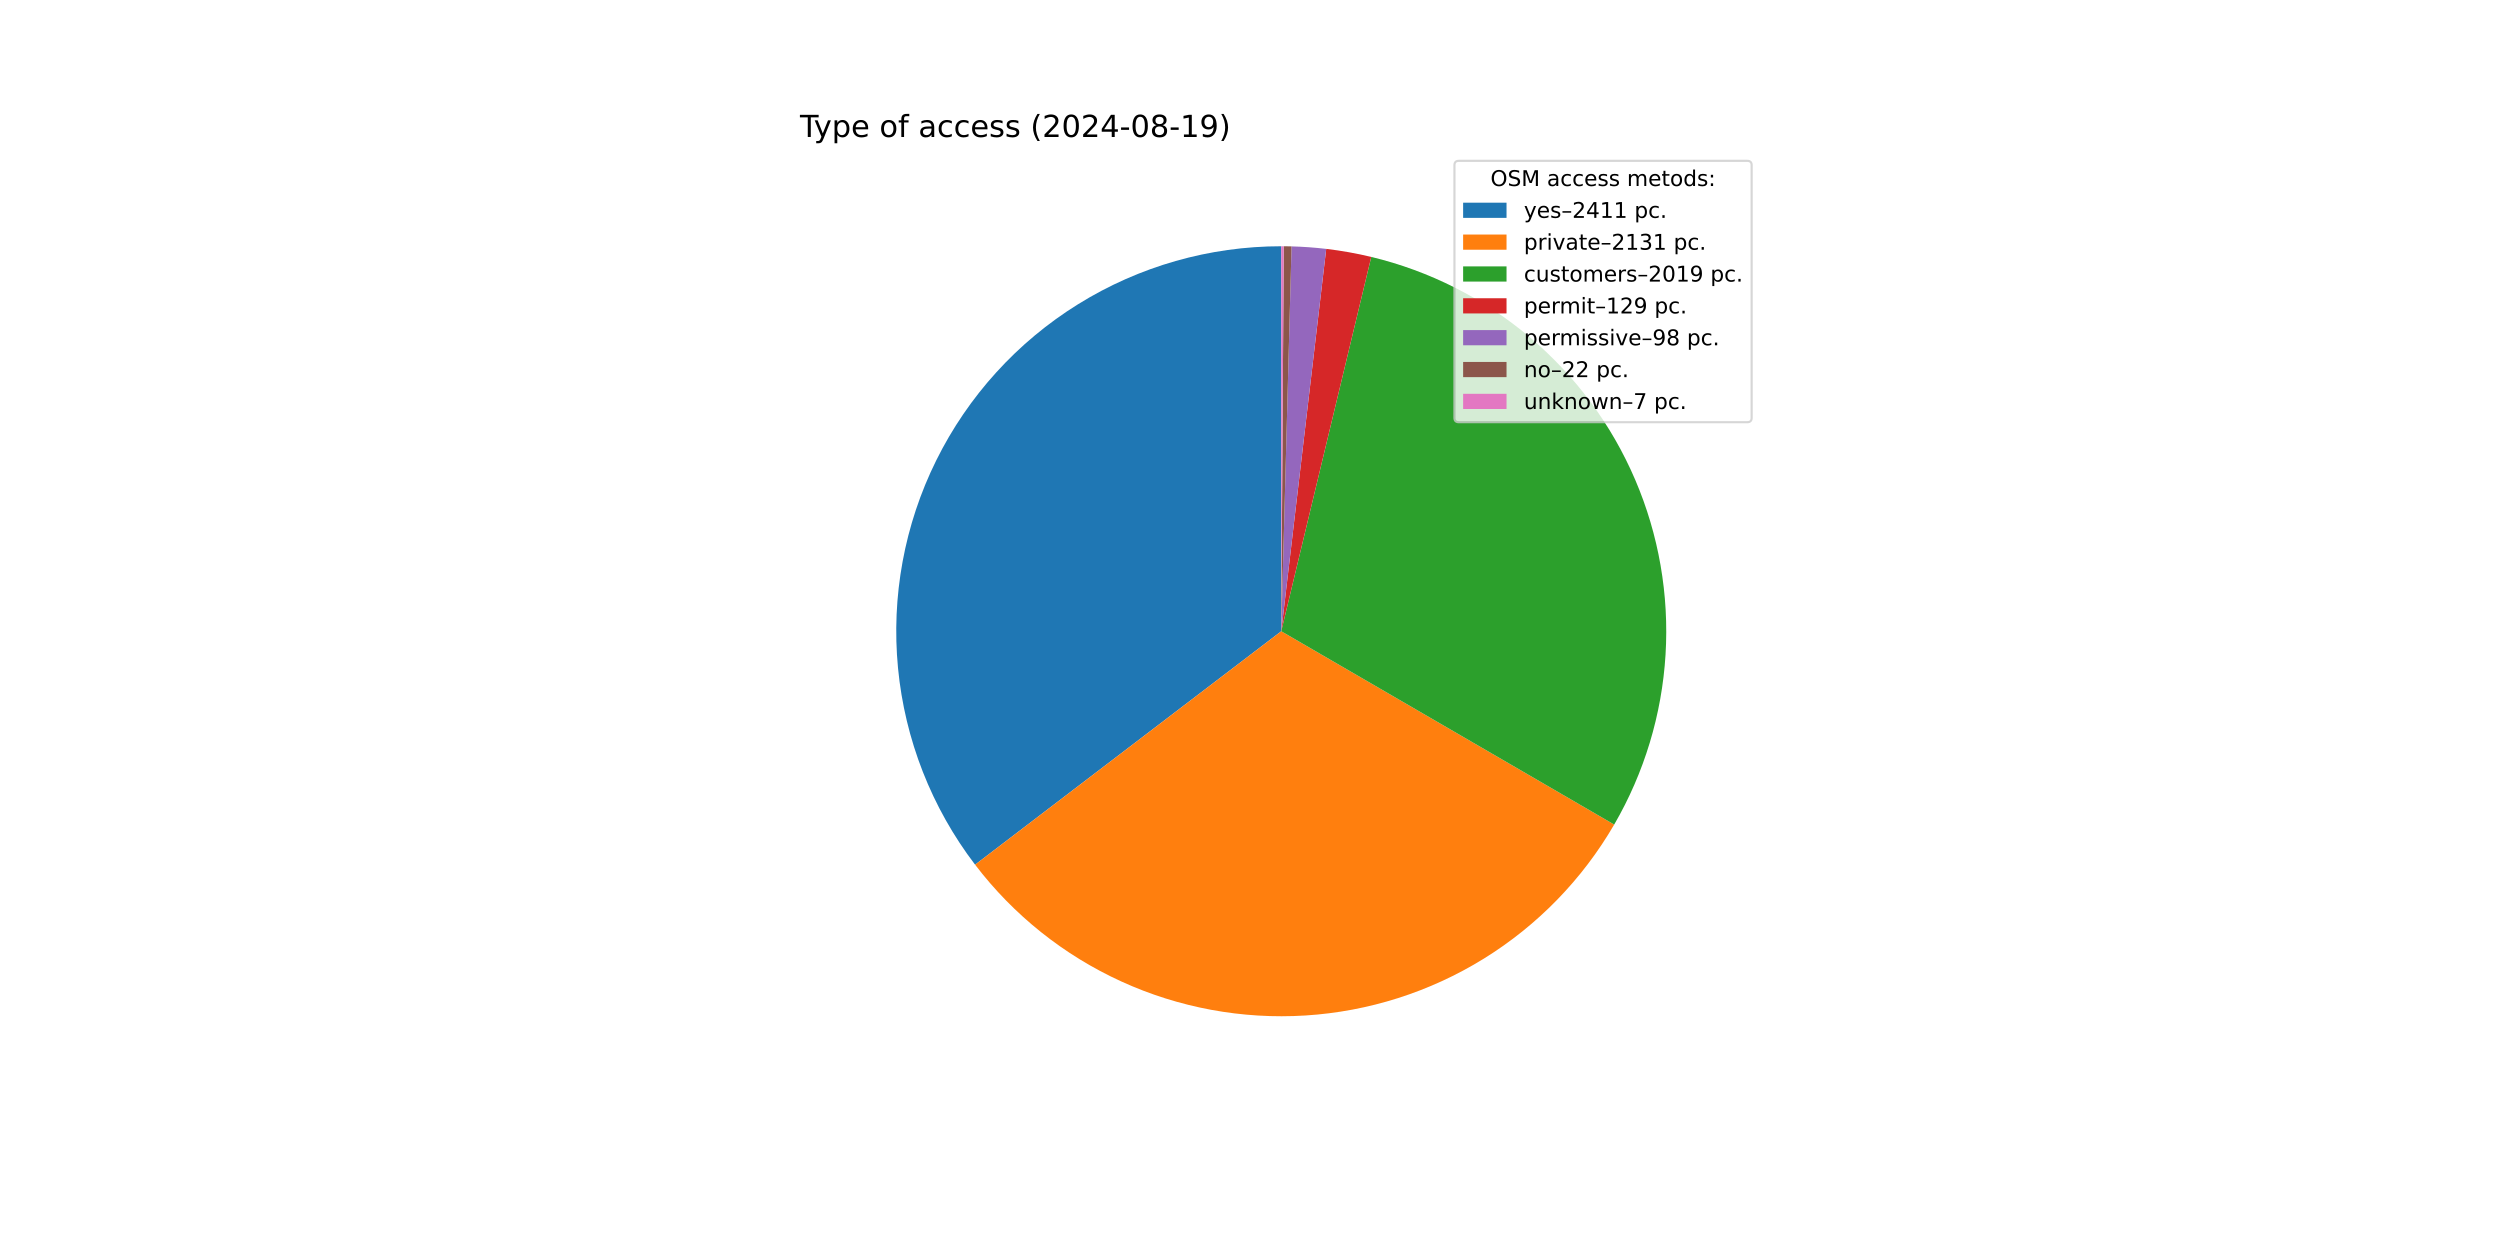
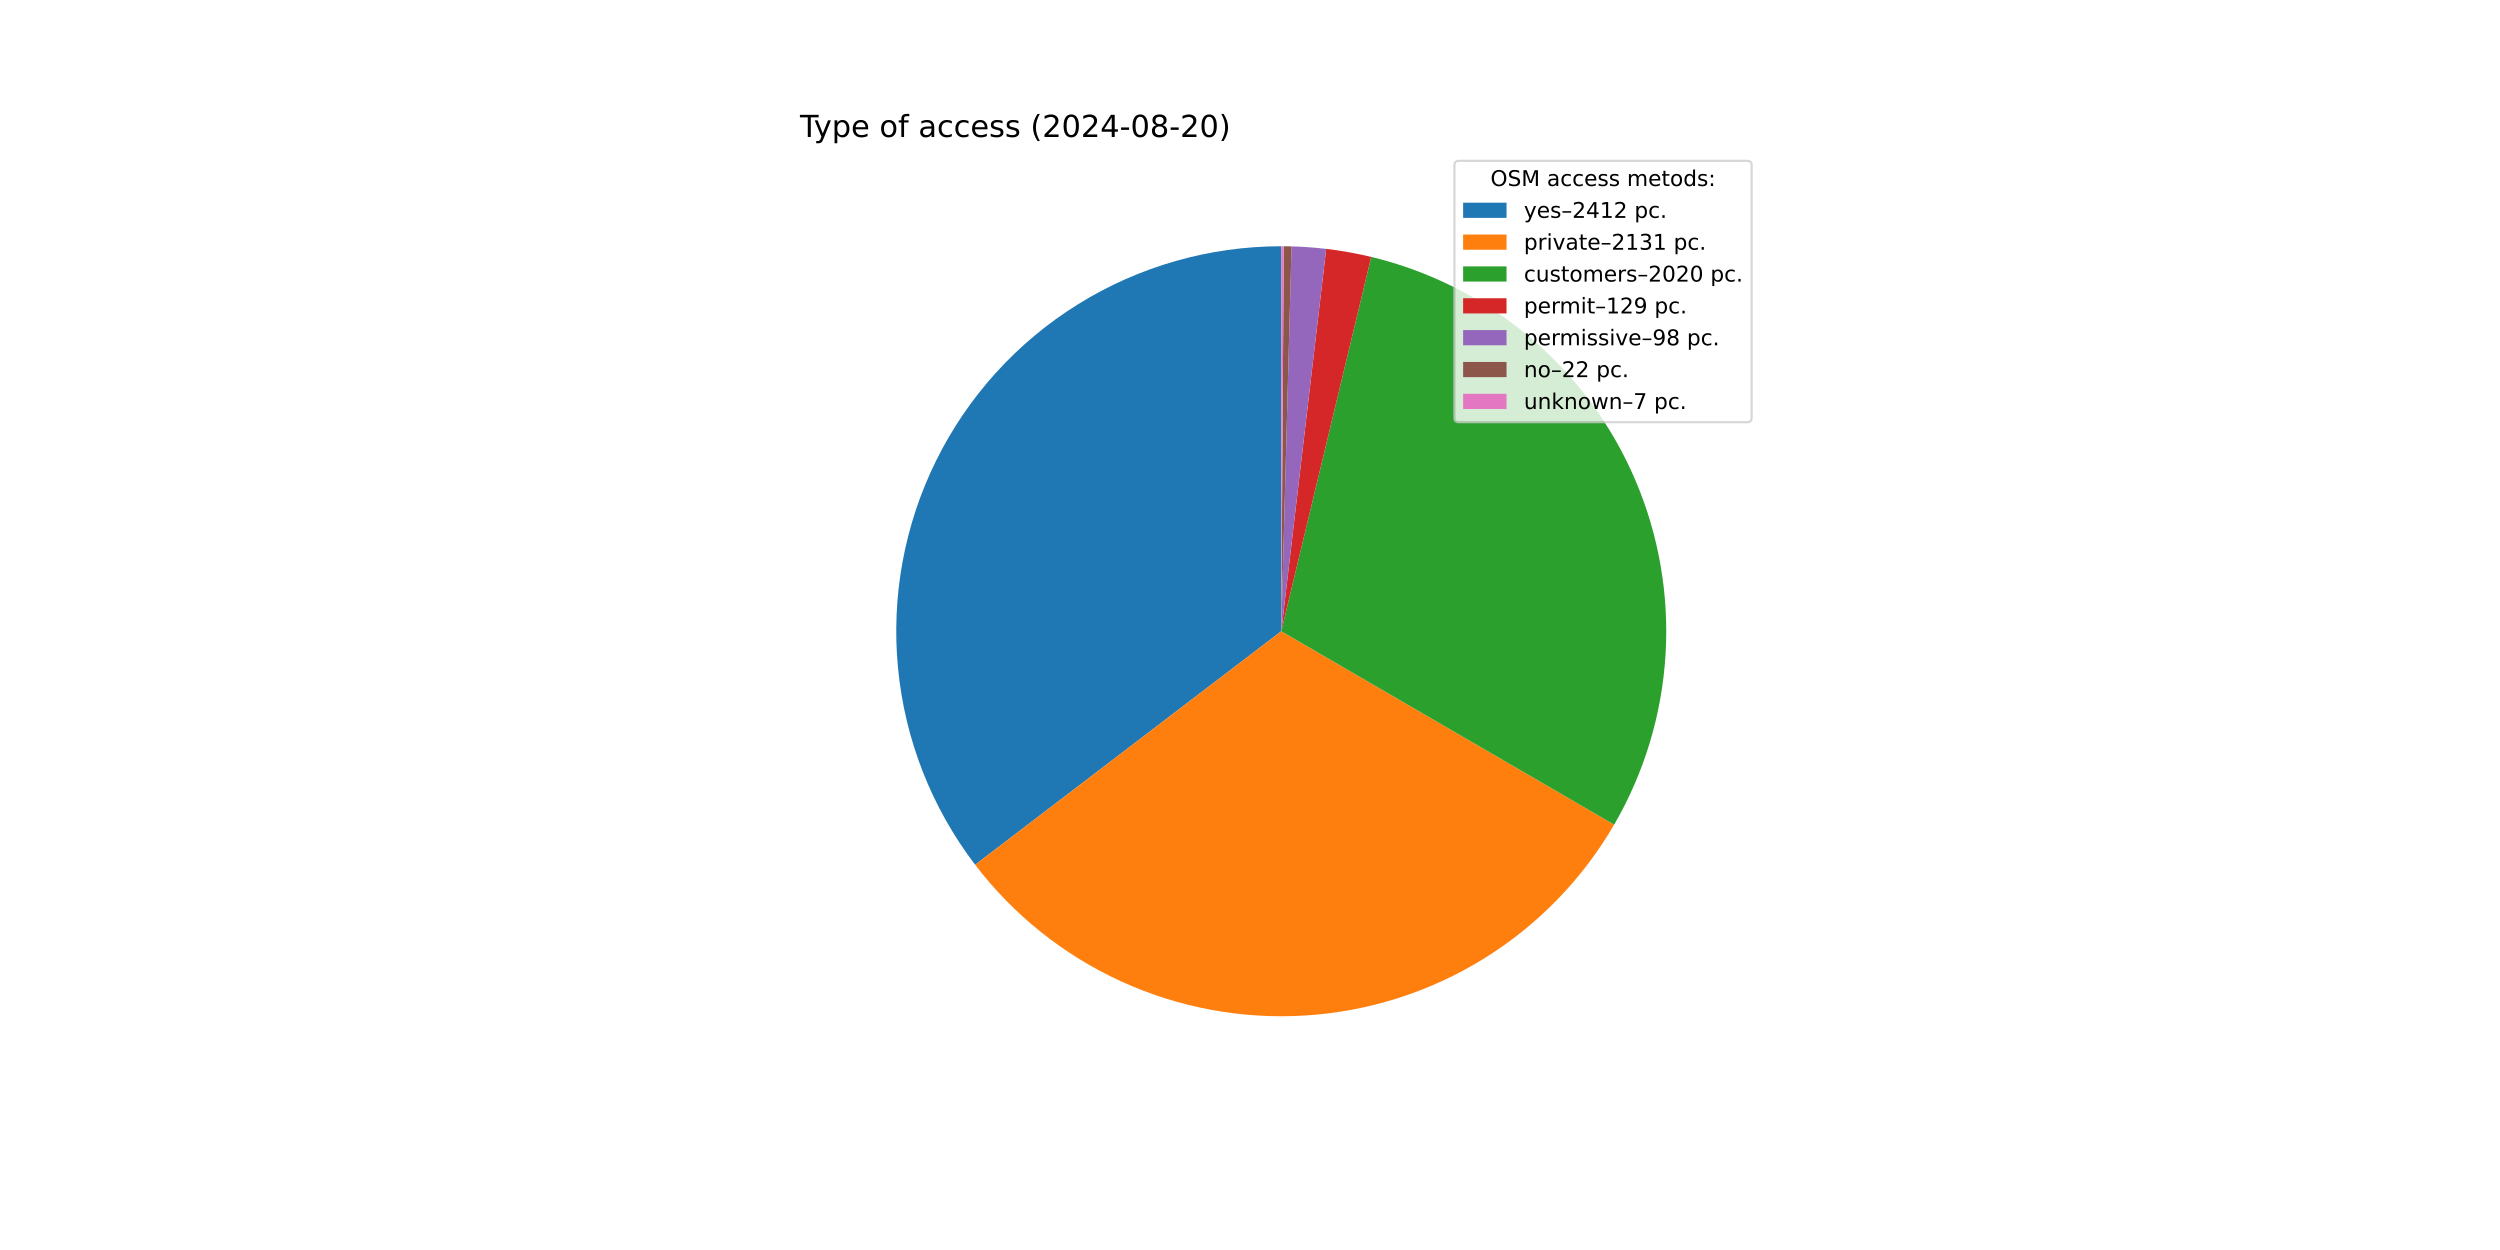
<svg xmlns="http://www.w3.org/2000/svg" xmlns:xlink="http://www.w3.org/1999/xlink" width="1152pt" height="576pt" viewBox="0 0 1152 576" version="1.1">
  <defs>
    <style type="text/css">*{stroke-linejoin: round; stroke-linecap: butt}</style>
  </defs>
  <g id="figure_1">
    <g id="patch_1">
      <path d="M 0 576  L 1152 576  L 1152 0  L 0 0  z " style="fill: #ffffff" />
    </g>
    <g id="axes_1">
      <g id="patch_2">
-         <path d="M 590.4 113.472  C 557.337 113.472 524.924 122.715 496.833 140.152  C 468.743 157.59 446.078 182.538 431.409 212.169  C 416.74 241.799 410.642 274.949 413.806 307.86  C 416.971 340.771 429.273 372.151 449.32 398.444  L 590.4 290.88  z " style="fill: #1f77b4" />
+         <path d="M 590.4 113.472  C 557.333 113.472 524.916 122.717 496.823 140.159  C 468.73 157.6 446.065 182.554 431.398 212.19  C 416.732 241.826 410.638 274.981 413.81 307.895  C 416.981 340.81 429.293 372.191 449.349 398.482  L 590.4 290.88  z " style="fill: #1f77b4" />
      </g>
      <g id="patch_3">
-         <path d="M 449.32 398.444  C 467.013 421.651 490.163 440.137 516.709 452.259  C 543.255 464.381 572.386 469.768 601.512 467.94  C 630.637 466.112 658.867 457.125 683.689 441.78  C 708.511 426.434 729.168 405.198 743.821 379.961  L 590.4 290.88  z " style="fill: #ff7f0e" />
+         <path d="M 449.349 398.482  C 467.043 421.677 490.189 440.153 516.729 452.268  C 543.269 464.383 572.392 469.767 601.508 467.94  C 630.625 466.113 658.847 457.132 683.664 441.795  C 708.482 426.458 729.137 405.233 743.794 380.008  L 590.4 290.88  z " style="fill: #ff7f0e" />
      </g>
      <g id="patch_4">
-         <path d="M 743.821 379.961  C 757.698 356.063 765.8 329.249 767.48 301.665  C 769.16 274.082 764.372 246.483 753.499 221.077  C 742.625 195.671 725.965 173.153 704.849 155.326  C 683.734 137.498 658.742 124.848 631.873 118.388  L 590.4 290.88  z " style="fill: #2ca02c" />
+         <path d="M 743.794 380.008  C 757.68 356.109 765.791 329.292 767.478 301.703  C 769.164 274.114 764.379 246.509 753.507 221.096  C 742.634 195.684 725.972 173.16 704.853 155.328  C 683.733 137.496 658.736 124.844 631.861 118.385  L 590.4 290.88  z " style="fill: #2ca02c" />
      </g>
      <g id="patch_5">
-         <path d="M 631.873 118.388  C 628.454 117.566 625.012 116.846 621.551 116.228  C 618.09 115.611 614.611 115.097 611.119 114.686  L 590.4 290.88  z " style="fill: #d62728" />
+         <path d="M 631.861 118.385  C 628.443 117.563 625.002 116.844 621.542 116.227  C 618.082 115.61 614.604 115.096 611.113 114.685  L 590.4 290.88  z " style="fill: #d62728" />
      </g>
      <g id="patch_6">
-         <path d="M 611.119 114.686  C 608.467 114.374 605.807 114.122 603.143 113.93  C 600.479 113.738 597.811 113.607 595.141 113.535  L 590.4 290.88  z " style="fill: #9467bd" />
+         <path d="M 611.113 114.685  C 608.461 114.374 605.803 114.122 603.14 113.93  C 600.476 113.738 597.809 113.607 595.14 113.535  L 590.4 290.88  z " style="fill: #9467bd" />
      </g>
      <g id="patch_7">
-         <path d="M 595.141 113.535  C 594.542 113.519 593.943 113.506 593.343 113.496  C 592.744 113.486 592.144 113.48 591.545 113.476  L 590.4 290.88  z " style="fill: #8c564b" />
+         <path d="M 595.14 113.535  C 594.541 113.519 593.942 113.506 593.342 113.496  C 592.743 113.486 592.144 113.48 591.544 113.476  L 590.4 290.88  z " style="fill: #8c564b" />
      </g>
      <g id="patch_8">
-         <path d="M 591.545 113.476  C 591.354 113.474 591.163 113.474 590.972 113.473  C 590.782 113.472 590.591 113.472 590.4 113.472  L 590.4 290.88  z " style="fill: #e377c2" />
+         <path d="M 591.544 113.476  C 591.354 113.474 591.163 113.474 590.972 113.473  C 590.781 113.472 590.591 113.472 590.4 113.472  L 590.4 290.88  z " style="fill: #e377c2" />
      </g>
      <g id="matplotlib.axis_1" />
      <g id="matplotlib.axis_2" />
      <g id="text_1">
        <g transform="translate(368.64 63.12) scale(0.14 -0.14)">
          <defs>
            <path id="DejaVuSans-54" d="M -19 4666  L 3928 4666  L 3928 4134  L 2272 4134  L 2272 0  L 1638 0  L 1638 4134  L -19 4134  L -19 4666  z " transform="scale(0.015625)" />
            <path id="DejaVuSans-79" d="M 2059 -325  Q 1816 -950 1584 -1140  Q 1353 -1331 966 -1331  L 506 -1331  L 506 -850  L 844 -850  Q 1081 -850 1212 -737  Q 1344 -625 1503 -206  L 1606 56  L 191 3500  L 800 3500  L 1894 763  L 2988 3500  L 3597 3500  L 2059 -325  z " transform="scale(0.015625)" />
            <path id="DejaVuSans-70" d="M 1159 525  L 1159 -1331  L 581 -1331  L 581 3500  L 1159 3500  L 1159 2969  Q 1341 3281 1617 3432  Q 1894 3584 2278 3584  Q 2916 3584 3314 3078  Q 3713 2572 3713 1747  Q 3713 922 3314 415  Q 2916 -91 2278 -91  Q 1894 -91 1617 61  Q 1341 213 1159 525  z M 3116 1747  Q 3116 2381 2855 2742  Q 2594 3103 2138 3103  Q 1681 3103 1420 2742  Q 1159 2381 1159 1747  Q 1159 1113 1420 752  Q 1681 391 2138 391  Q 2594 391 2855 752  Q 3116 1113 3116 1747  z " transform="scale(0.015625)" />
            <path id="DejaVuSans-65" d="M 3597 1894  L 3597 1613  L 953 1613  Q 991 1019 1311 708  Q 1631 397 2203 397  Q 2534 397 2845 478  Q 3156 559 3463 722  L 3463 178  Q 3153 47 2828 -22  Q 2503 -91 2169 -91  Q 1331 -91 842 396  Q 353 884 353 1716  Q 353 2575 817 3079  Q 1281 3584 2069 3584  Q 2775 3584 3186 3129  Q 3597 2675 3597 1894  z M 3022 2063  Q 3016 2534 2758 2815  Q 2500 3097 2075 3097  Q 1594 3097 1305 2825  Q 1016 2553 972 2059  L 3022 2063  z " transform="scale(0.015625)" />
            <path id="DejaVuSans-20" transform="scale(0.015625)" />
            <path id="DejaVuSans-6f" d="M 1959 3097  Q 1497 3097 1228 2736  Q 959 2375 959 1747  Q 959 1119 1226 758  Q 1494 397 1959 397  Q 2419 397 2687 759  Q 2956 1122 2956 1747  Q 2956 2369 2687 2733  Q 2419 3097 1959 3097  z M 1959 3584  Q 2709 3584 3137 3096  Q 3566 2609 3566 1747  Q 3566 888 3137 398  Q 2709 -91 1959 -91  Q 1206 -91 779 398  Q 353 888 353 1747  Q 353 2609 779 3096  Q 1206 3584 1959 3584  z " transform="scale(0.015625)" />
            <path id="DejaVuSans-66" d="M 2375 4863  L 2375 4384  L 1825 4384  Q 1516 4384 1395 4259  Q 1275 4134 1275 3809  L 1275 3500  L 2222 3500  L 2222 3053  L 1275 3053  L 1275 0  L 697 0  L 697 3053  L 147 3053  L 147 3500  L 697 3500  L 697 3744  Q 697 4328 969 4595  Q 1241 4863 1831 4863  L 2375 4863  z " transform="scale(0.015625)" />
            <path id="DejaVuSans-61" d="M 2194 1759  Q 1497 1759 1228 1600  Q 959 1441 959 1056  Q 959 750 1161 570  Q 1363 391 1709 391  Q 2188 391 2477 730  Q 2766 1069 2766 1631  L 2766 1759  L 2194 1759  z M 3341 1997  L 3341 0  L 2766 0  L 2766 531  Q 2569 213 2275 61  Q 1981 -91 1556 -91  Q 1019 -91 701 211  Q 384 513 384 1019  Q 384 1609 779 1909  Q 1175 2209 1959 2209  L 2766 2209  L 2766 2266  Q 2766 2663 2505 2880  Q 2244 3097 1772 3097  Q 1472 3097 1187 3025  Q 903 2953 641 2809  L 641 3341  Q 956 3463 1253 3523  Q 1550 3584 1831 3584  Q 2591 3584 2966 3190  Q 3341 2797 3341 1997  z " transform="scale(0.015625)" />
            <path id="DejaVuSans-63" d="M 3122 3366  L 3122 2828  Q 2878 2963 2633 3030  Q 2388 3097 2138 3097  Q 1578 3097 1268 2742  Q 959 2388 959 1747  Q 959 1106 1268 751  Q 1578 397 2138 397  Q 2388 397 2633 464  Q 2878 531 3122 666  L 3122 134  Q 2881 22 2623 -34  Q 2366 -91 2075 -91  Q 1284 -91 818 406  Q 353 903 353 1747  Q 353 2603 823 3093  Q 1294 3584 2113 3584  Q 2378 3584 2631 3529  Q 2884 3475 3122 3366  z " transform="scale(0.015625)" />
            <path id="DejaVuSans-73" d="M 2834 3397  L 2834 2853  Q 2591 2978 2328 3040  Q 2066 3103 1784 3103  Q 1356 3103 1142 2972  Q 928 2841 928 2578  Q 928 2378 1081 2264  Q 1234 2150 1697 2047  L 1894 2003  Q 2506 1872 2764 1633  Q 3022 1394 3022 966  Q 3022 478 2636 193  Q 2250 -91 1575 -91  Q 1294 -91 989 -36  Q 684 19 347 128  L 347 722  Q 666 556 975 473  Q 1284 391 1588 391  Q 1994 391 2212 530  Q 2431 669 2431 922  Q 2431 1156 2273 1281  Q 2116 1406 1581 1522  L 1381 1569  Q 847 1681 609 1914  Q 372 2147 372 2553  Q 372 3047 722 3315  Q 1072 3584 1716 3584  Q 2034 3584 2315 3537  Q 2597 3491 2834 3397  z " transform="scale(0.015625)" />
            <path id="DejaVuSans-28" d="M 1984 4856  Q 1566 4138 1362 3434  Q 1159 2731 1159 2009  Q 1159 1288 1364 580  Q 1569 -128 1984 -844  L 1484 -844  Q 1016 -109 783 600  Q 550 1309 550 2009  Q 550 2706 781 3412  Q 1013 4119 1484 4856  L 1984 4856  z " transform="scale(0.015625)" />
            <path id="DejaVuSans-32" d="M 1228 531  L 3431 531  L 3431 0  L 469 0  L 469 531  Q 828 903 1448 1529  Q 2069 2156 2228 2338  Q 2531 2678 2651 2914  Q 2772 3150 2772 3378  Q 2772 3750 2511 3984  Q 2250 4219 1831 4219  Q 1534 4219 1204 4116  Q 875 4013 500 3803  L 500 4441  Q 881 4594 1212 4672  Q 1544 4750 1819 4750  Q 2544 4750 2975 4387  Q 3406 4025 3406 3419  Q 3406 3131 3298 2873  Q 3191 2616 2906 2266  Q 2828 2175 2409 1742  Q 1991 1309 1228 531  z " transform="scale(0.015625)" />
            <path id="DejaVuSans-30" d="M 2034 4250  Q 1547 4250 1301 3770  Q 1056 3291 1056 2328  Q 1056 1369 1301 889  Q 1547 409 2034 409  Q 2525 409 2770 889  Q 3016 1369 3016 2328  Q 3016 3291 2770 3770  Q 2525 4250 2034 4250  z M 2034 4750  Q 2819 4750 3233 4129  Q 3647 3509 3647 2328  Q 3647 1150 3233 529  Q 2819 -91 2034 -91  Q 1250 -91 836 529  Q 422 1150 422 2328  Q 422 3509 836 4129  Q 1250 4750 2034 4750  z " transform="scale(0.015625)" />
            <path id="DejaVuSans-34" d="M 2419 4116  L 825 1625  L 2419 1625  L 2419 4116  z M 2253 4666  L 3047 4666  L 3047 1625  L 3713 1625  L 3713 1100  L 3047 1100  L 3047 0  L 2419 0  L 2419 1100  L 313 1100  L 313 1709  L 2253 4666  z " transform="scale(0.015625)" />
            <path id="DejaVuSans-2d" d="M 313 2009  L 1997 2009  L 1997 1497  L 313 1497  L 313 2009  z " transform="scale(0.015625)" />
            <path id="DejaVuSans-38" d="M 2034 2216  Q 1584 2216 1326 1975  Q 1069 1734 1069 1313  Q 1069 891 1326 650  Q 1584 409 2034 409  Q 2484 409 2743 651  Q 3003 894 3003 1313  Q 3003 1734 2745 1975  Q 2488 2216 2034 2216  z M 1403 2484  Q 997 2584 770 2862  Q 544 3141 544 3541  Q 544 4100 942 4425  Q 1341 4750 2034 4750  Q 2731 4750 3128 4425  Q 3525 4100 3525 3541  Q 3525 3141 3298 2862  Q 3072 2584 2669 2484  Q 3125 2378 3379 2068  Q 3634 1759 3634 1313  Q 3634 634 3220 271  Q 2806 -91 2034 -91  Q 1263 -91 848 271  Q 434 634 434 1313  Q 434 1759 690 2068  Q 947 2378 1403 2484  z M 1172 3481  Q 1172 3119 1398 2916  Q 1625 2713 2034 2713  Q 2441 2713 2670 2916  Q 2900 3119 2900 3481  Q 2900 3844 2670 4047  Q 2441 4250 2034 4250  Q 1625 4250 1398 4047  Q 1172 3844 1172 3481  z " transform="scale(0.015625)" />
-             <path id="DejaVuSans-31" d="M 794 531  L 1825 531  L 1825 4091  L 703 3866  L 703 4441  L 1819 4666  L 2450 4666  L 2450 531  L 3481 531  L 3481 0  L 794 0  L 794 531  z " transform="scale(0.015625)" />
-             <path id="DejaVuSans-39" d="M 703 97  L 703 672  Q 941 559 1184 500  Q 1428 441 1663 441  Q 2288 441 2617 861  Q 2947 1281 2994 2138  Q 2813 1869 2534 1725  Q 2256 1581 1919 1581  Q 1219 1581 811 2004  Q 403 2428 403 3163  Q 403 3881 828 4315  Q 1253 4750 1959 4750  Q 2769 4750 3195 4129  Q 3622 3509 3622 2328  Q 3622 1225 3098 567  Q 2575 -91 1691 -91  Q 1453 -91 1209 -44  Q 966 3 703 97  z M 1959 2075  Q 2384 2075 2632 2365  Q 2881 2656 2881 3163  Q 2881 3666 2632 3958  Q 2384 4250 1959 4250  Q 1534 4250 1286 3958  Q 1038 3666 1038 3163  Q 1038 2656 1286 2365  Q 1534 2075 1959 2075  z " transform="scale(0.015625)" />
            <path id="DejaVuSans-29" d="M 513 4856  L 1013 4856  Q 1481 4119 1714 3412  Q 1947 2706 1947 2009  Q 1947 1309 1714 600  Q 1481 -109 1013 -844  L 513 -844  Q 928 -128 1133 580  Q 1338 1288 1338 2009  Q 1338 2731 1133 3434  Q 928 4138 513 4856  z " transform="scale(0.015625)" />
          </defs>
          <use xlink:href="#DejaVuSans-54" />
          <use xlink:href="#DejaVuSans-79" x="45.459" />
          <use xlink:href="#DejaVuSans-70" x="104.639" />
          <use xlink:href="#DejaVuSans-65" x="168.115" />
          <use xlink:href="#DejaVuSans-20" x="229.639" />
          <use xlink:href="#DejaVuSans-6f" x="261.426" />
          <use xlink:href="#DejaVuSans-66" x="322.607" />
          <use xlink:href="#DejaVuSans-20" x="357.812" />
          <use xlink:href="#DejaVuSans-61" x="389.6" />
          <use xlink:href="#DejaVuSans-63" x="450.879" />
          <use xlink:href="#DejaVuSans-63" x="505.859" />
          <use xlink:href="#DejaVuSans-65" x="560.84" />
          <use xlink:href="#DejaVuSans-73" x="622.363" />
          <use xlink:href="#DejaVuSans-73" x="674.463" />
          <use xlink:href="#DejaVuSans-20" x="726.562" />
          <use xlink:href="#DejaVuSans-28" x="758.35" />
          <use xlink:href="#DejaVuSans-32" x="797.363" />
          <use xlink:href="#DejaVuSans-30" x="860.986" />
          <use xlink:href="#DejaVuSans-32" x="924.609" />
          <use xlink:href="#DejaVuSans-34" x="988.232" />
          <use xlink:href="#DejaVuSans-2d" x="1051.855" />
          <use xlink:href="#DejaVuSans-30" x="1087.939" />
          <use xlink:href="#DejaVuSans-38" x="1151.562" />
          <use xlink:href="#DejaVuSans-2d" x="1215.186" />
-           <use xlink:href="#DejaVuSans-31" x="1251.27" />
-           <use xlink:href="#DejaVuSans-39" x="1314.893" />
+           <use xlink:href="#DejaVuSans-32" x="1251.27" />
+           <use xlink:href="#DejaVuSans-30" x="1314.893" />
          <use xlink:href="#DejaVuSans-29" x="1378.516" />
        </g>
      </g>
      <g id="legend_1">
        <g id="patch_9">
          <path d="M 672.208 194.545  L 805.16 194.545  Q 807.16 194.545 807.16 192.545  L 807.16 76.12  Q 807.16 74.12 805.16 74.12  L 672.208 74.12  Q 670.208 74.12 670.208 76.12  L 670.208 192.545  Q 670.208 194.545 672.208 194.545  z " style="fill: #ffffff; opacity: 0.8; stroke: #cccccc; stroke-linejoin: miter" />
        </g>
        <g id="text_2">
          <g transform="translate(686.8038 85.71844) scale(0.1 -0.1)">
            <defs>
              <path id="DejaVuSans-4f" d="M 2522 4238  Q 1834 4238 1429 3725  Q 1025 3213 1025 2328  Q 1025 1447 1429 934  Q 1834 422 2522 422  Q 3209 422 3611 934  Q 4013 1447 4013 2328  Q 4013 3213 3611 3725  Q 3209 4238 2522 4238  z M 2522 4750  Q 3503 4750 4090 4092  Q 4678 3434 4678 2328  Q 4678 1225 4090 567  Q 3503 -91 2522 -91  Q 1538 -91 948 565  Q 359 1222 359 2328  Q 359 3434 948 4092  Q 1538 4750 2522 4750  z " transform="scale(0.015625)" />
              <path id="DejaVuSans-53" d="M 3425 4513  L 3425 3897  Q 3066 4069 2747 4153  Q 2428 4238 2131 4238  Q 1616 4238 1336 4038  Q 1056 3838 1056 3469  Q 1056 3159 1242 3001  Q 1428 2844 1947 2747  L 2328 2669  Q 3034 2534 3370 2195  Q 3706 1856 3706 1288  Q 3706 609 3251 259  Q 2797 -91 1919 -91  Q 1588 -91 1214 -16  Q 841 59 441 206  L 441 856  Q 825 641 1194 531  Q 1563 422 1919 422  Q 2459 422 2753 634  Q 3047 847 3047 1241  Q 3047 1584 2836 1778  Q 2625 1972 2144 2069  L 1759 2144  Q 1053 2284 737 2584  Q 422 2884 422 3419  Q 422 4038 858 4394  Q 1294 4750 2059 4750  Q 2388 4750 2728 4690  Q 3069 4631 3425 4513  z " transform="scale(0.015625)" />
              <path id="DejaVuSans-4d" d="M 628 4666  L 1569 4666  L 2759 1491  L 3956 4666  L 4897 4666  L 4897 0  L 4281 0  L 4281 4097  L 3078 897  L 2444 897  L 1241 4097  L 1241 0  L 628 0  L 628 4666  z " transform="scale(0.015625)" />
              <path id="DejaVuSans-6d" d="M 3328 2828  Q 3544 3216 3844 3400  Q 4144 3584 4550 3584  Q 5097 3584 5394 3201  Q 5691 2819 5691 2113  L 5691 0  L 5113 0  L 5113 2094  Q 5113 2597 4934 2840  Q 4756 3084 4391 3084  Q 3944 3084 3684 2787  Q 3425 2491 3425 1978  L 3425 0  L 2847 0  L 2847 2094  Q 2847 2600 2669 2842  Q 2491 3084 2119 3084  Q 1678 3084 1418 2786  Q 1159 2488 1159 1978  L 1159 0  L 581 0  L 581 3500  L 1159 3500  L 1159 2956  Q 1356 3278 1631 3431  Q 1906 3584 2284 3584  Q 2666 3584 2933 3390  Q 3200 3197 3328 2828  z " transform="scale(0.015625)" />
              <path id="DejaVuSans-74" d="M 1172 4494  L 1172 3500  L 2356 3500  L 2356 3053  L 1172 3053  L 1172 1153  Q 1172 725 1289 603  Q 1406 481 1766 481  L 2356 481  L 2356 0  L 1766 0  Q 1100 0 847 248  Q 594 497 594 1153  L 594 3053  L 172 3053  L 172 3500  L 594 3500  L 594 4494  L 1172 4494  z " transform="scale(0.015625)" />
              <path id="DejaVuSans-64" d="M 2906 2969  L 2906 4863  L 3481 4863  L 3481 0  L 2906 0  L 2906 525  Q 2725 213 2448 61  Q 2172 -91 1784 -91  Q 1150 -91 751 415  Q 353 922 353 1747  Q 353 2572 751 3078  Q 1150 3584 1784 3584  Q 2172 3584 2448 3432  Q 2725 3281 2906 2969  z M 947 1747  Q 947 1113 1208 752  Q 1469 391 1925 391  Q 2381 391 2643 752  Q 2906 1113 2906 1747  Q 2906 2381 2643 2742  Q 2381 3103 1925 3103  Q 1469 3103 1208 2742  Q 947 2381 947 1747  z " transform="scale(0.015625)" />
              <path id="DejaVuSans-3a" d="M 750 794  L 1409 794  L 1409 0  L 750 0  L 750 794  z M 750 3309  L 1409 3309  L 1409 2516  L 750 2516  L 750 3309  z " transform="scale(0.015625)" />
            </defs>
            <use xlink:href="#DejaVuSans-4f" />
            <use xlink:href="#DejaVuSans-53" x="78.711" />
            <use xlink:href="#DejaVuSans-4d" x="142.188" />
            <use xlink:href="#DejaVuSans-20" x="228.467" />
            <use xlink:href="#DejaVuSans-61" x="260.254" />
            <use xlink:href="#DejaVuSans-63" x="321.533" />
            <use xlink:href="#DejaVuSans-63" x="376.514" />
            <use xlink:href="#DejaVuSans-65" x="431.494" />
            <use xlink:href="#DejaVuSans-73" x="493.018" />
            <use xlink:href="#DejaVuSans-73" x="545.117" />
            <use xlink:href="#DejaVuSans-20" x="597.217" />
            <use xlink:href="#DejaVuSans-6d" x="629.004" />
            <use xlink:href="#DejaVuSans-65" x="726.416" />
            <use xlink:href="#DejaVuSans-74" x="787.939" />
            <use xlink:href="#DejaVuSans-6f" x="827.148" />
            <use xlink:href="#DejaVuSans-64" x="888.33" />
            <use xlink:href="#DejaVuSans-73" x="951.807" />
            <use xlink:href="#DejaVuSans-3a" x="1003.906" />
          </g>
        </g>
        <g id="patch_10">
          <path d="M 674.208 100.397  L 694.208 100.397  L 694.208 93.397  L 674.208 93.397  z " style="fill: #1f77b4" />
        </g>
        <g id="text_3">
          <g transform="translate(702.2084 100.3966) scale(0.1 -0.1)">
            <defs>
              <path id="DejaVuSans-2013" d="M 313 1978  L 2888 1978  L 2888 1528  L 313 1528  L 313 1978  z " transform="scale(0.015625)" />
+               <path id="DejaVuSans-31" d="M 794 531  L 1825 531  L 1825 4091  L 703 3866  L 703 4441  L 1819 4666  L 2450 4666  L 2450 531  L 3481 531  L 3481 0  L 794 0  L 794 531  z " transform="scale(0.015625)" />
              <path id="DejaVuSans-2e" d="M 684 794  L 1344 794  L 1344 0  L 684 0  L 684 794  z " transform="scale(0.015625)" />
            </defs>
            <use xlink:href="#DejaVuSans-79" />
            <use xlink:href="#DejaVuSans-65" x="59.18" />
            <use xlink:href="#DejaVuSans-73" x="120.703" />
            <use xlink:href="#DejaVuSans-2013" x="172.803" />
            <use xlink:href="#DejaVuSans-32" x="222.803" />
            <use xlink:href="#DejaVuSans-34" x="286.426" />
            <use xlink:href="#DejaVuSans-31" x="350.049" />
-             <use xlink:href="#DejaVuSans-31" x="413.672" />
+             <use xlink:href="#DejaVuSans-32" x="413.672" />
            <use xlink:href="#DejaVuSans-20" x="477.295" />
            <use xlink:href="#DejaVuSans-70" x="509.082" />
            <use xlink:href="#DejaVuSans-63" x="572.559" />
            <use xlink:href="#DejaVuSans-2e" x="627.539" />
          </g>
        </g>
        <g id="patch_11">
          <path d="M 674.208 115.075  L 694.208 115.075  L 694.208 108.075  L 674.208 108.075  z " style="fill: #ff7f0e" />
        </g>
        <g id="text_4">
          <g transform="translate(702.2084 115.0747) scale(0.1 -0.1)">
            <defs>
              <path id="DejaVuSans-72" d="M 2631 2963  Q 2534 3019 2420 3045  Q 2306 3072 2169 3072  Q 1681 3072 1420 2755  Q 1159 2438 1159 1844  L 1159 0  L 581 0  L 581 3500  L 1159 3500  L 1159 2956  Q 1341 3275 1631 3429  Q 1922 3584 2338 3584  Q 2397 3584 2469 3576  Q 2541 3569 2628 3553  L 2631 2963  z " transform="scale(0.015625)" />
              <path id="DejaVuSans-69" d="M 603 3500  L 1178 3500  L 1178 0  L 603 0  L 603 3500  z M 603 4863  L 1178 4863  L 1178 4134  L 603 4134  L 603 4863  z " transform="scale(0.015625)" />
              <path id="DejaVuSans-76" d="M 191 3500  L 800 3500  L 1894 563  L 2988 3500  L 3597 3500  L 2284 0  L 1503 0  L 191 3500  z " transform="scale(0.015625)" />
              <path id="DejaVuSans-33" d="M 2597 2516  Q 3050 2419 3304 2112  Q 3559 1806 3559 1356  Q 3559 666 3084 287  Q 2609 -91 1734 -91  Q 1441 -91 1130 -33  Q 819 25 488 141  L 488 750  Q 750 597 1062 519  Q 1375 441 1716 441  Q 2309 441 2620 675  Q 2931 909 2931 1356  Q 2931 1769 2642 2001  Q 2353 2234 1838 2234  L 1294 2234  L 1294 2753  L 1863 2753  Q 2328 2753 2575 2939  Q 2822 3125 2822 3475  Q 2822 3834 2567 4026  Q 2313 4219 1838 4219  Q 1578 4219 1281 4162  Q 984 4106 628 3988  L 628 4550  Q 988 4650 1302 4700  Q 1616 4750 1894 4750  Q 2613 4750 3031 4423  Q 3450 4097 3450 3541  Q 3450 3153 3228 2886  Q 3006 2619 2597 2516  z " transform="scale(0.015625)" />
            </defs>
            <use xlink:href="#DejaVuSans-70" />
            <use xlink:href="#DejaVuSans-72" x="63.477" />
            <use xlink:href="#DejaVuSans-69" x="104.59" />
            <use xlink:href="#DejaVuSans-76" x="132.373" />
            <use xlink:href="#DejaVuSans-61" x="191.553" />
            <use xlink:href="#DejaVuSans-74" x="252.832" />
            <use xlink:href="#DejaVuSans-65" x="292.041" />
            <use xlink:href="#DejaVuSans-2013" x="353.564" />
            <use xlink:href="#DejaVuSans-32" x="403.564" />
            <use xlink:href="#DejaVuSans-31" x="467.188" />
            <use xlink:href="#DejaVuSans-33" x="530.811" />
            <use xlink:href="#DejaVuSans-31" x="594.434" />
            <use xlink:href="#DejaVuSans-20" x="658.057" />
            <use xlink:href="#DejaVuSans-70" x="689.844" />
            <use xlink:href="#DejaVuSans-63" x="753.32" />
            <use xlink:href="#DejaVuSans-2e" x="808.301" />
          </g>
        </g>
        <g id="patch_12">
          <path d="M 674.208 129.753  L 694.208 129.753  L 694.208 122.753  L 674.208 122.753  z " style="fill: #2ca02c" />
        </g>
        <g id="text_5">
          <g transform="translate(702.2084 129.7528) scale(0.1 -0.1)">
            <defs>
              <path id="DejaVuSans-75" d="M 544 1381  L 544 3500  L 1119 3500  L 1119 1403  Q 1119 906 1312 657  Q 1506 409 1894 409  Q 2359 409 2629 706  Q 2900 1003 2900 1516  L 2900 3500  L 3475 3500  L 3475 0  L 2900 0  L 2900 538  Q 2691 219 2414 64  Q 2138 -91 1772 -91  Q 1169 -91 856 284  Q 544 659 544 1381  z M 1991 3584  L 1991 3584  z " transform="scale(0.015625)" />
            </defs>
            <use xlink:href="#DejaVuSans-63" />
            <use xlink:href="#DejaVuSans-75" x="54.98" />
            <use xlink:href="#DejaVuSans-73" x="118.359" />
            <use xlink:href="#DejaVuSans-74" x="170.459" />
            <use xlink:href="#DejaVuSans-6f" x="209.668" />
            <use xlink:href="#DejaVuSans-6d" x="270.85" />
            <use xlink:href="#DejaVuSans-65" x="368.262" />
            <use xlink:href="#DejaVuSans-72" x="429.785" />
            <use xlink:href="#DejaVuSans-73" x="470.898" />
            <use xlink:href="#DejaVuSans-2013" x="522.998" />
            <use xlink:href="#DejaVuSans-32" x="572.998" />
            <use xlink:href="#DejaVuSans-30" x="636.621" />
-             <use xlink:href="#DejaVuSans-31" x="700.244" />
-             <use xlink:href="#DejaVuSans-39" x="763.867" />
+             <use xlink:href="#DejaVuSans-32" x="700.244" />
+             <use xlink:href="#DejaVuSans-30" x="763.867" />
            <use xlink:href="#DejaVuSans-20" x="827.49" />
            <use xlink:href="#DejaVuSans-70" x="859.277" />
            <use xlink:href="#DejaVuSans-63" x="922.754" />
            <use xlink:href="#DejaVuSans-2e" x="977.734" />
          </g>
        </g>
        <g id="patch_13">
          <path d="M 674.208 144.431  L 694.208 144.431  L 694.208 137.431  L 674.208 137.431  z " style="fill: #d62728" />
        </g>
        <g id="text_6">
          <g transform="translate(702.2084 144.4309) scale(0.1 -0.1)">
+             <defs>
+               <path id="DejaVuSans-39" d="M 703 97  L 703 672  Q 941 559 1184 500  Q 1428 441 1663 441  Q 2288 441 2617 861  Q 2947 1281 2994 2138  Q 2813 1869 2534 1725  Q 2256 1581 1919 1581  Q 1219 1581 811 2004  Q 403 2428 403 3163  Q 403 3881 828 4315  Q 1253 4750 1959 4750  Q 2769 4750 3195 4129  Q 3622 3509 3622 2328  Q 3622 1225 3098 567  Q 2575 -91 1691 -91  Q 1453 -91 1209 -44  Q 966 3 703 97  z M 1959 2075  Q 2384 2075 2632 2365  Q 2881 2656 2881 3163  Q 2881 3666 2632 3958  Q 2384 4250 1959 4250  Q 1534 4250 1286 3958  Q 1038 3666 1038 3163  Q 1038 2656 1286 2365  Q 1534 2075 1959 2075  z " transform="scale(0.015625)" />
+             </defs>
            <use xlink:href="#DejaVuSans-70" />
            <use xlink:href="#DejaVuSans-65" x="63.477" />
            <use xlink:href="#DejaVuSans-72" x="125" />
            <use xlink:href="#DejaVuSans-6d" x="164.363" />
            <use xlink:href="#DejaVuSans-69" x="261.775" />
            <use xlink:href="#DejaVuSans-74" x="289.559" />
            <use xlink:href="#DejaVuSans-2013" x="328.768" />
            <use xlink:href="#DejaVuSans-31" x="378.768" />
            <use xlink:href="#DejaVuSans-32" x="442.391" />
            <use xlink:href="#DejaVuSans-39" x="506.014" />
            <use xlink:href="#DejaVuSans-20" x="569.637" />
            <use xlink:href="#DejaVuSans-70" x="601.424" />
            <use xlink:href="#DejaVuSans-63" x="664.9" />
            <use xlink:href="#DejaVuSans-2e" x="719.881" />
          </g>
        </g>
        <g id="patch_14">
          <path d="M 674.208 159.109  L 694.208 159.109  L 694.208 152.109  L 674.208 152.109  z " style="fill: #9467bd" />
        </g>
        <g id="text_7">
          <g transform="translate(702.2084 159.1091) scale(0.1 -0.1)">
            <use xlink:href="#DejaVuSans-70" />
            <use xlink:href="#DejaVuSans-65" x="63.477" />
            <use xlink:href="#DejaVuSans-72" x="125" />
            <use xlink:href="#DejaVuSans-6d" x="164.363" />
            <use xlink:href="#DejaVuSans-69" x="261.775" />
            <use xlink:href="#DejaVuSans-73" x="289.559" />
            <use xlink:href="#DejaVuSans-73" x="341.658" />
            <use xlink:href="#DejaVuSans-69" x="393.758" />
            <use xlink:href="#DejaVuSans-76" x="421.541" />
            <use xlink:href="#DejaVuSans-65" x="480.721" />
            <use xlink:href="#DejaVuSans-2013" x="542.244" />
            <use xlink:href="#DejaVuSans-39" x="592.244" />
            <use xlink:href="#DejaVuSans-38" x="655.867" />
            <use xlink:href="#DejaVuSans-20" x="719.49" />
            <use xlink:href="#DejaVuSans-70" x="751.277" />
            <use xlink:href="#DejaVuSans-63" x="814.754" />
            <use xlink:href="#DejaVuSans-2e" x="869.734" />
          </g>
        </g>
        <g id="patch_15">
          <path d="M 674.208 173.787  L 694.208 173.787  L 694.208 166.787  L 674.208 166.787  z " style="fill: #8c564b" />
        </g>
        <g id="text_8">
          <g transform="translate(702.2084 173.7872) scale(0.1 -0.1)">
            <defs>
              <path id="DejaVuSans-6e" d="M 3513 2113  L 3513 0  L 2938 0  L 2938 2094  Q 2938 2591 2744 2837  Q 2550 3084 2163 3084  Q 1697 3084 1428 2787  Q 1159 2491 1159 1978  L 1159 0  L 581 0  L 581 3500  L 1159 3500  L 1159 2956  Q 1366 3272 1645 3428  Q 1925 3584 2291 3584  Q 2894 3584 3203 3211  Q 3513 2838 3513 2113  z " transform="scale(0.015625)" />
            </defs>
            <use xlink:href="#DejaVuSans-6e" />
            <use xlink:href="#DejaVuSans-6f" x="63.379" />
            <use xlink:href="#DejaVuSans-2013" x="124.561" />
            <use xlink:href="#DejaVuSans-32" x="174.561" />
            <use xlink:href="#DejaVuSans-32" x="238.184" />
            <use xlink:href="#DejaVuSans-20" x="301.807" />
            <use xlink:href="#DejaVuSans-70" x="333.594" />
            <use xlink:href="#DejaVuSans-63" x="397.07" />
            <use xlink:href="#DejaVuSans-2e" x="452.051" />
          </g>
        </g>
        <g id="patch_16">
          <path d="M 674.208 188.465  L 694.208 188.465  L 694.208 181.465  L 674.208 181.465  z " style="fill: #e377c2" />
        </g>
        <g id="text_9">
          <g transform="translate(702.2084 188.4653) scale(0.1 -0.1)">
            <defs>
              <path id="DejaVuSans-6b" d="M 581 4863  L 1159 4863  L 1159 1991  L 2875 3500  L 3609 3500  L 1753 1863  L 3688 0  L 2938 0  L 1159 1709  L 1159 0  L 581 0  L 581 4863  z " transform="scale(0.015625)" />
              <path id="DejaVuSans-77" d="M 269 3500  L 844 3500  L 1563 769  L 2278 3500  L 2956 3500  L 3675 769  L 4391 3500  L 4966 3500  L 4050 0  L 3372 0  L 2619 2869  L 1863 0  L 1184 0  L 269 3500  z " transform="scale(0.015625)" />
              <path id="DejaVuSans-37" d="M 525 4666  L 3525 4666  L 3525 4397  L 1831 0  L 1172 0  L 2766 4134  L 525 4134  L 525 4666  z " transform="scale(0.015625)" />
            </defs>
            <use xlink:href="#DejaVuSans-75" />
            <use xlink:href="#DejaVuSans-6e" x="63.379" />
            <use xlink:href="#DejaVuSans-6b" x="126.758" />
            <use xlink:href="#DejaVuSans-6e" x="184.668" />
            <use xlink:href="#DejaVuSans-6f" x="248.047" />
            <use xlink:href="#DejaVuSans-77" x="309.229" />
            <use xlink:href="#DejaVuSans-6e" x="391.016" />
            <use xlink:href="#DejaVuSans-2013" x="454.395" />
            <use xlink:href="#DejaVuSans-37" x="504.395" />
            <use xlink:href="#DejaVuSans-20" x="568.018" />
            <use xlink:href="#DejaVuSans-70" x="599.805" />
            <use xlink:href="#DejaVuSans-63" x="663.281" />
            <use xlink:href="#DejaVuSans-2e" x="718.262" />
          </g>
        </g>
      </g>
    </g>
  </g>
</svg>
